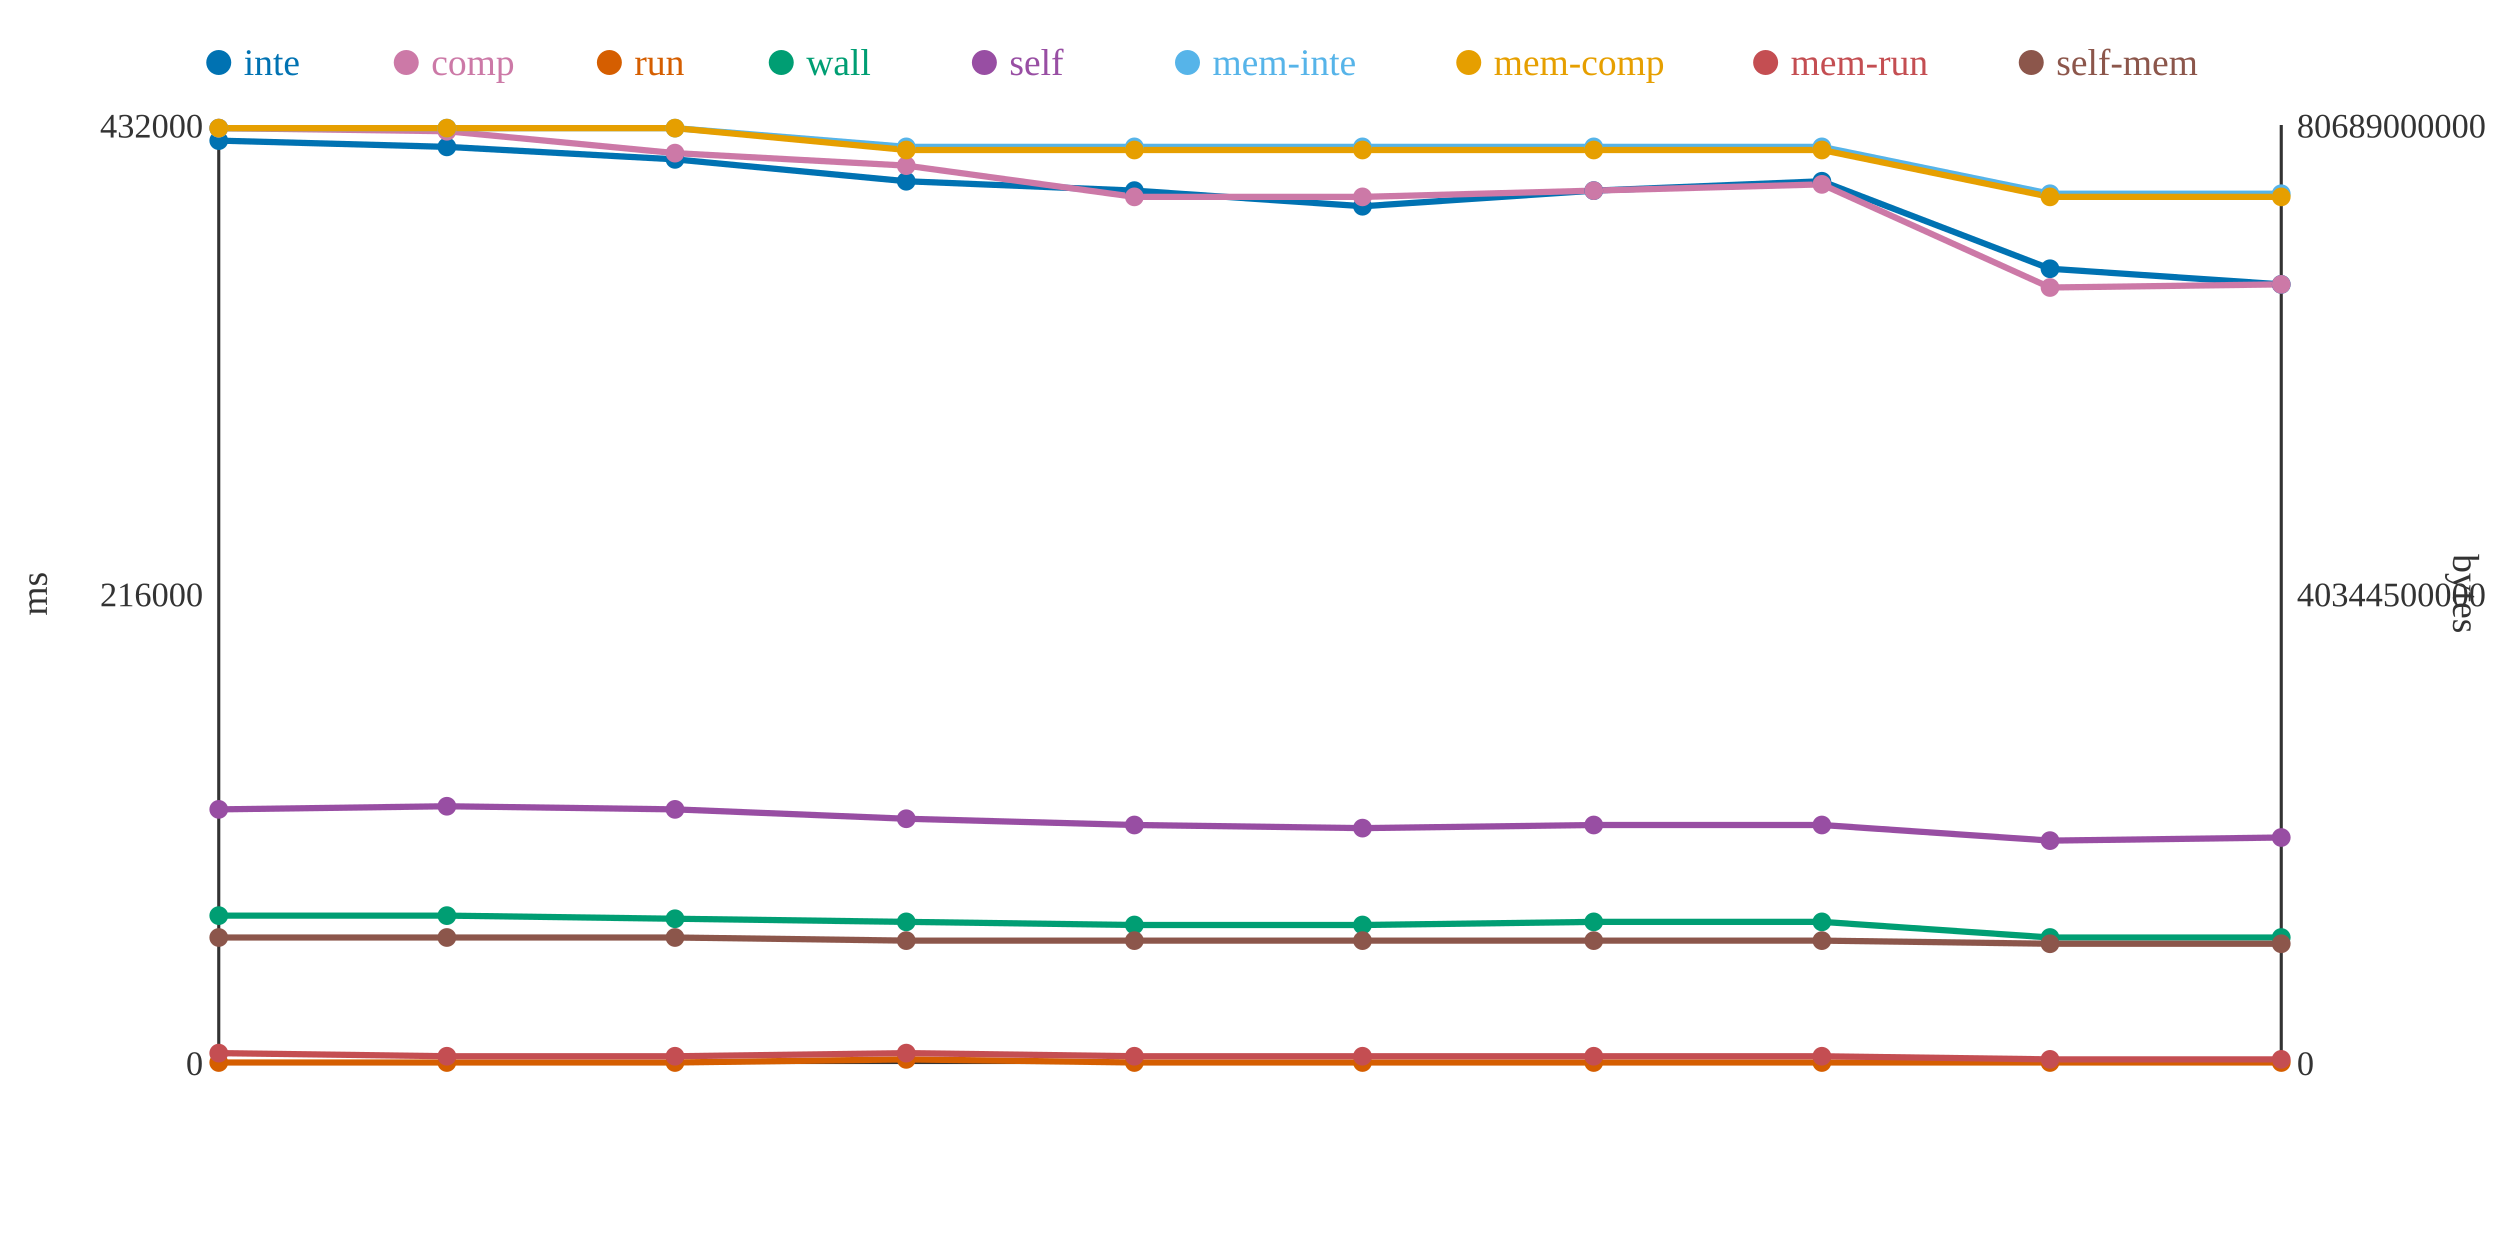
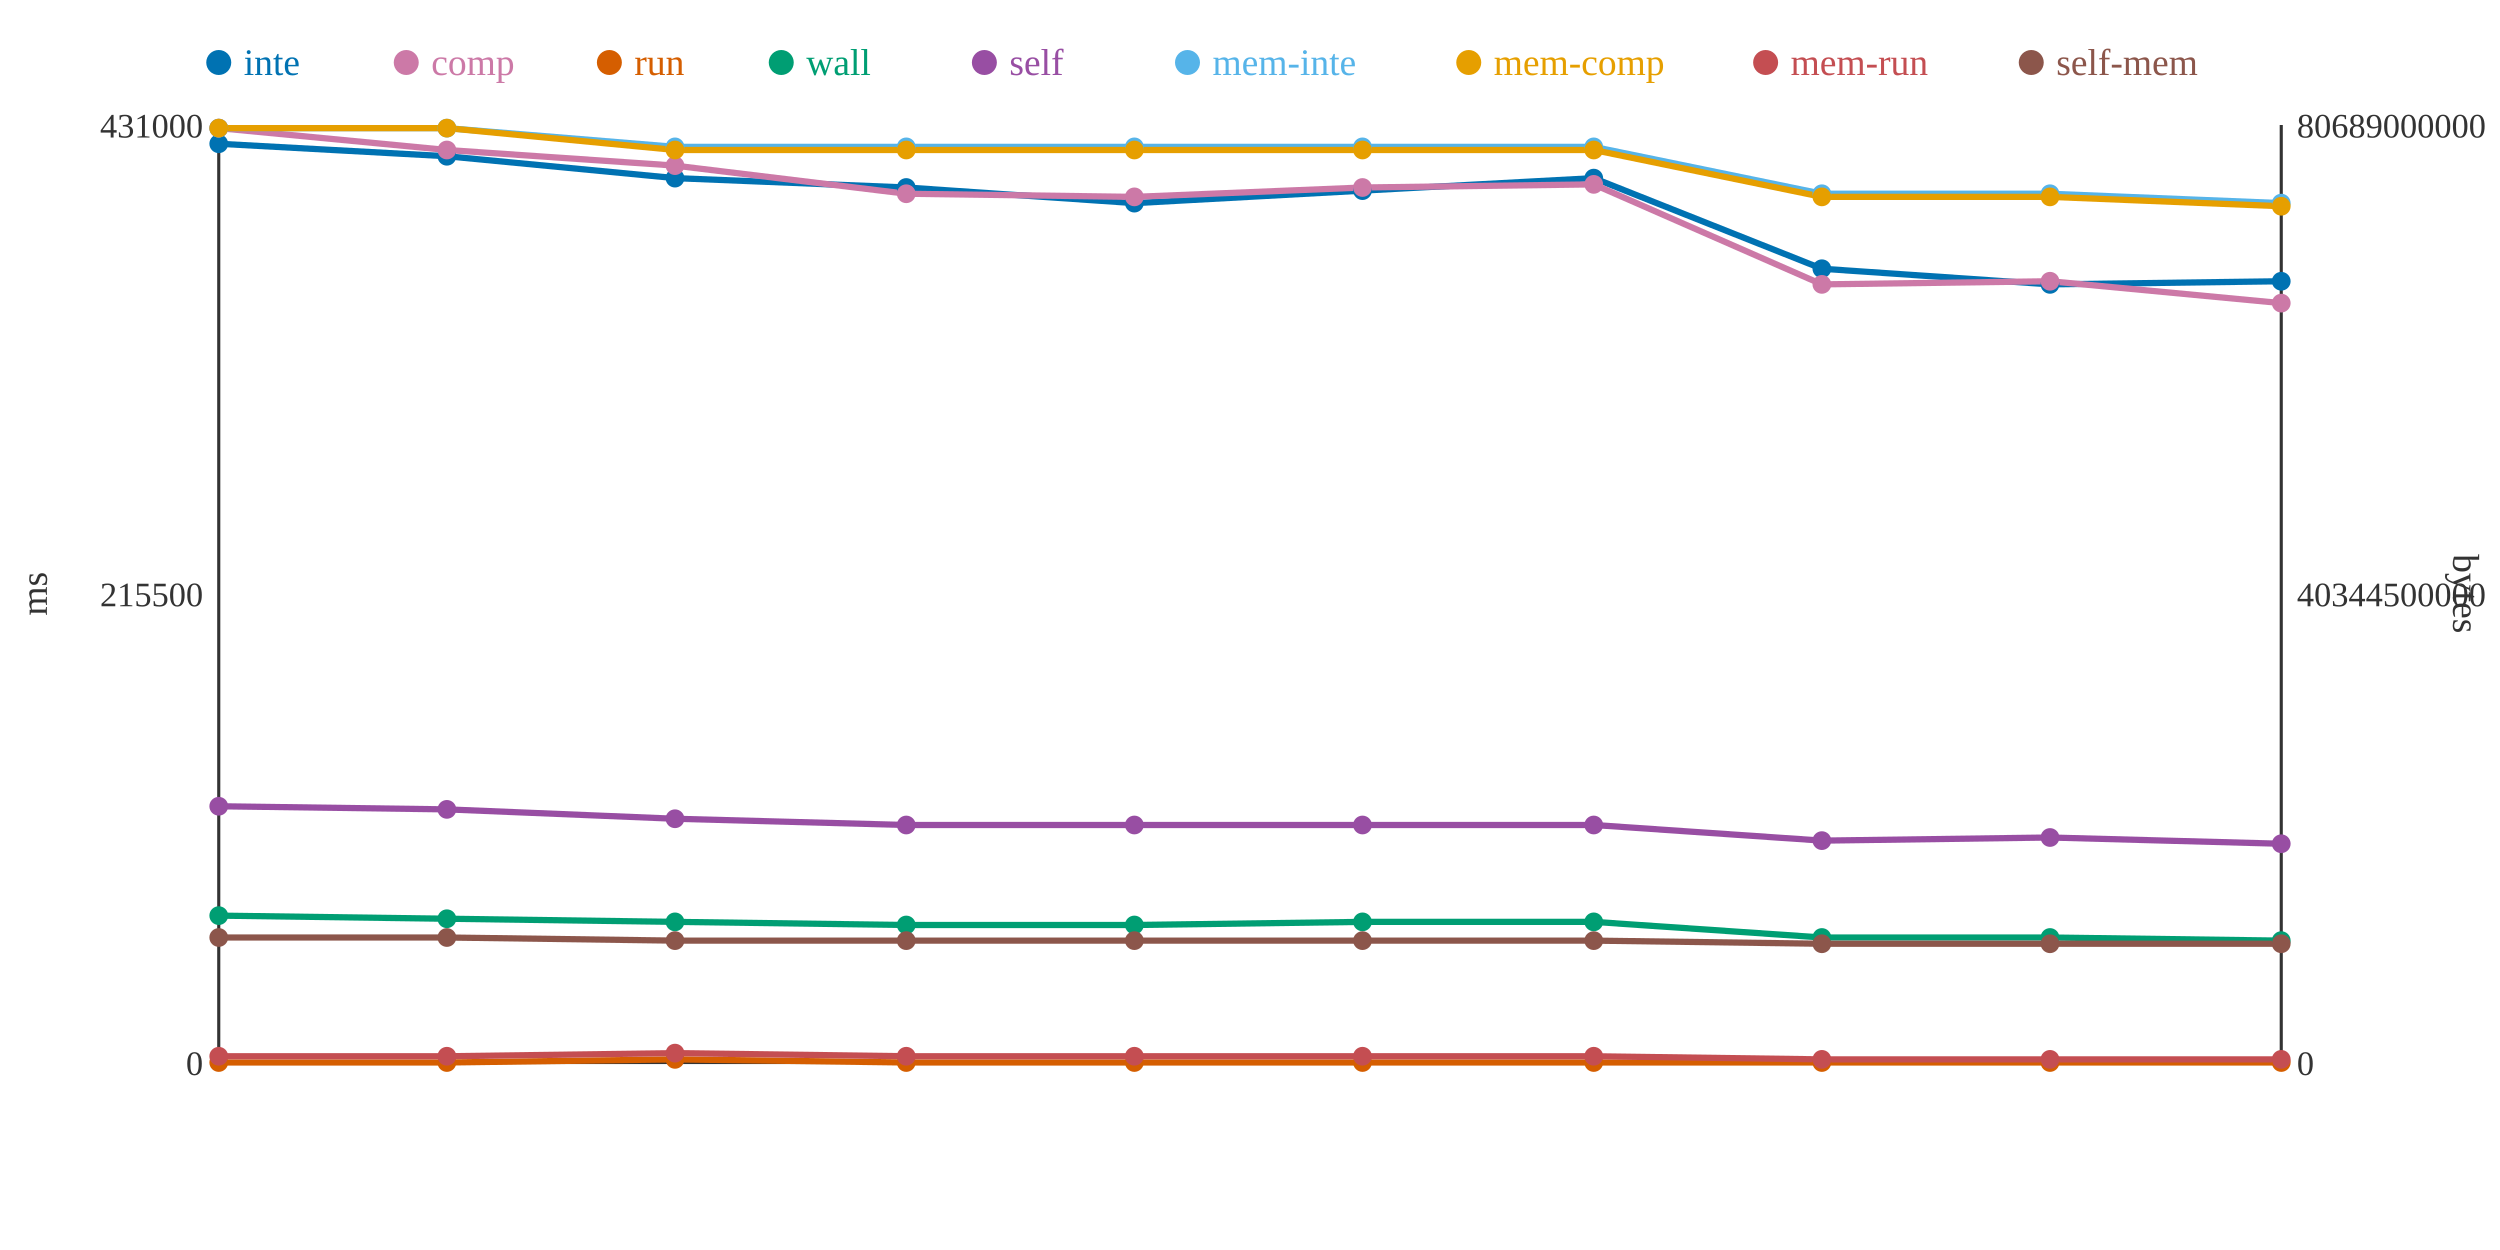
<svg xmlns="http://www.w3.org/2000/svg" width="800" height="400">
  <rect width="800" height="400" fill="white" />
  <line x1="70" y1="40" x2="70" y2="340" stroke="#333" stroke-width="1" />
  <line x1="70" y1="340" x2="730" y2="340" stroke="#333" stroke-width="1" />
  <line x1="730" y1="40" x2="730" y2="340" stroke="#333" stroke-width="1" />
  <text x="65" y="344" text-anchor="end" font-size="11" fill="#333">0</text>
-   <text x="65" y="194" text-anchor="end" font-size="11" fill="#333">216000</text>
-   <text x="65" y="44" text-anchor="end" font-size="11" fill="#333">432000</text>
+   <text x="65" y="194" text-anchor="end" font-size="11" fill="#333">215500</text>
+   <text x="65" y="44" text-anchor="end" font-size="11" fill="#333">431000</text>
  <text x="15" y="190" text-anchor="middle" font-size="12" fill="#333" transform="rotate(-90 15 190)">ms</text>
  <text x="735" y="344" text-anchor="start" font-size="11" fill="#333">0</text>
  <text x="735" y="194" text-anchor="start" font-size="11" fill="#333">40344500000</text>
  <text x="735" y="44" text-anchor="start" font-size="11" fill="#333">80689000000</text>
  <text x="785" y="190" text-anchor="middle" font-size="12" fill="#333" transform="rotate(90 785 190)">bytes</text>
-   <polyline points="70,45 143,47 216,51 290,58 363,61 436,66 510,61 583,58 656,86 730,91" fill="none" stroke="#0072B2" stroke-width="2" />
-   <polyline points="70,41 143,42 216,49 290,53 363,63 436,63 510,61 583,59 656,92 730,91" fill="none" stroke="#CC79A7" stroke-width="2" />
-   <polyline points="70,340 143,340 216,340 290,339 363,340 436,340 510,340 583,340 656,340 730,340" fill="none" stroke="#D55E00" stroke-width="2" />
-   <polyline points="70,293 143,293 216,294 290,295 363,296 436,296 510,295 583,295 656,300 730,300" fill="none" stroke="#009E73" stroke-width="2" />
-   <polyline points="70,259 143,258 216,259 290,262 363,264 436,265 510,264 583,264 656,269 730,268" fill="none" stroke="#984EA3" stroke-width="2" />
-   <polyline points="70,41 143,41 216,41 290,47 363,47 436,47 510,47 583,47 656,62 730,62" fill="none" stroke="#56B4E9" stroke-width="2" />
-   <polyline points="70,41 143,41 216,41 290,48 363,48 436,48 510,48 583,48 656,63 730,63" fill="none" stroke="#E69F00" stroke-width="2" />
-   <polyline points="70,337 143,338 216,338 290,337 363,338 436,338 510,338 583,338 656,339 730,339" fill="none" stroke="#C44E52" stroke-width="2" />
-   <polyline points="70,300 143,300 216,300 290,301 363,301 436,301 510,301 583,301 656,302 730,302" fill="none" stroke="#8C564B" stroke-width="2" />
-   <circle cx="70" cy="45" r="3" fill="#0072B2" />
+   <polyline points="70,46 143,50 216,57 290,60 363,65 436,61 510,57 583,86 656,91 730,90" fill="none" stroke="#0072B2" stroke-width="2" />
+   <polyline points="70,41 143,48 216,53 290,62 363,63 436,60 510,59 583,91 656,90 730,97" fill="none" stroke="#CC79A7" stroke-width="2" />
+   <polyline points="70,340 143,340 216,339 290,340 363,340 436,340 510,340 583,340 656,340 730,340" fill="none" stroke="#D55E00" stroke-width="2" />
+   <polyline points="70,293 143,294 216,295 290,296 363,296 436,295 510,295 583,300 656,300 730,301" fill="none" stroke="#009E73" stroke-width="2" />
+   <polyline points="70,258 143,259 216,262 290,264 363,264 436,264 510,264 583,269 656,268 730,270" fill="none" stroke="#984EA3" stroke-width="2" />
+   <polyline points="70,41 143,41 216,47 290,47 363,47 436,47 510,47 583,62 656,62 730,65" fill="none" stroke="#56B4E9" stroke-width="2" />
+   <polyline points="70,41 143,41 216,48 290,48 363,48 436,48 510,48 583,63 656,63 730,66" fill="none" stroke="#E69F00" stroke-width="2" />
+   <polyline points="70,338 143,338 216,337 290,338 363,338 436,338 510,338 583,339 656,339 730,339" fill="none" stroke="#C44E52" stroke-width="2" />
+   <polyline points="70,300 143,300 216,301 290,301 363,301 436,301 510,301 583,302 656,302 730,302" fill="none" stroke="#8C564B" stroke-width="2" />
+   <circle cx="70" cy="46" r="3" fill="#0072B2" />
  <circle cx="70" cy="41" r="3" fill="#CC79A7" />
  <circle cx="70" cy="340" r="3" fill="#D55E00" />
  <circle cx="70" cy="293" r="3" fill="#009E73" />
-   <circle cx="70" cy="259" r="3" fill="#984EA3" />
+   <circle cx="70" cy="258" r="3" fill="#984EA3" />
  <circle cx="70" cy="41" r="3" fill="#56B4E9" />
  <circle cx="70" cy="41" r="3" fill="#E69F00" />
-   <circle cx="70" cy="337" r="3" fill="#C44E52" />
+   <circle cx="70" cy="338" r="3" fill="#C44E52" />
  <circle cx="70" cy="300" r="3" fill="#8C564B" />
-   <circle cx="143" cy="47" r="3" fill="#0072B2" />
-   <circle cx="143" cy="42" r="3" fill="#CC79A7" />
+   <circle cx="143" cy="50" r="3" fill="#0072B2" />
+   <circle cx="143" cy="48" r="3" fill="#CC79A7" />
  <circle cx="143" cy="340" r="3" fill="#D55E00" />
-   <circle cx="143" cy="293" r="3" fill="#009E73" />
-   <circle cx="143" cy="258" r="3" fill="#984EA3" />
+   <circle cx="143" cy="294" r="3" fill="#009E73" />
+   <circle cx="143" cy="259" r="3" fill="#984EA3" />
  <circle cx="143" cy="41" r="3" fill="#56B4E9" />
  <circle cx="143" cy="41" r="3" fill="#E69F00" />
  <circle cx="143" cy="338" r="3" fill="#C44E52" />
  <circle cx="143" cy="300" r="3" fill="#8C564B" />
-   <circle cx="216" cy="51" r="3" fill="#0072B2" />
-   <circle cx="216" cy="49" r="3" fill="#CC79A7" />
-   <circle cx="216" cy="340" r="3" fill="#D55E00" />
-   <circle cx="216" cy="294" r="3" fill="#009E73" />
-   <circle cx="216" cy="259" r="3" fill="#984EA3" />
-   <circle cx="216" cy="41" r="3" fill="#56B4E9" />
-   <circle cx="216" cy="41" r="3" fill="#E69F00" />
-   <circle cx="216" cy="338" r="3" fill="#C44E52" />
-   <circle cx="216" cy="300" r="3" fill="#8C564B" />
-   <circle cx="290" cy="58" r="3" fill="#0072B2" />
-   <circle cx="290" cy="53" r="3" fill="#CC79A7" />
-   <circle cx="290" cy="339" r="3" fill="#D55E00" />
-   <circle cx="290" cy="295" r="3" fill="#009E73" />
-   <circle cx="290" cy="262" r="3" fill="#984EA3" />
+   <circle cx="216" cy="57" r="3" fill="#0072B2" />
+   <circle cx="216" cy="53" r="3" fill="#CC79A7" />
+   <circle cx="216" cy="339" r="3" fill="#D55E00" />
+   <circle cx="216" cy="295" r="3" fill="#009E73" />
+   <circle cx="216" cy="262" r="3" fill="#984EA3" />
+   <circle cx="216" cy="47" r="3" fill="#56B4E9" />
+   <circle cx="216" cy="48" r="3" fill="#E69F00" />
+   <circle cx="216" cy="337" r="3" fill="#C44E52" />
+   <circle cx="216" cy="301" r="3" fill="#8C564B" />
+   <circle cx="290" cy="60" r="3" fill="#0072B2" />
+   <circle cx="290" cy="62" r="3" fill="#CC79A7" />
+   <circle cx="290" cy="340" r="3" fill="#D55E00" />
+   <circle cx="290" cy="296" r="3" fill="#009E73" />
+   <circle cx="290" cy="264" r="3" fill="#984EA3" />
  <circle cx="290" cy="47" r="3" fill="#56B4E9" />
  <circle cx="290" cy="48" r="3" fill="#E69F00" />
-   <circle cx="290" cy="337" r="3" fill="#C44E52" />
+   <circle cx="290" cy="338" r="3" fill="#C44E52" />
  <circle cx="290" cy="301" r="3" fill="#8C564B" />
-   <circle cx="363" cy="61" r="3" fill="#0072B2" />
+   <circle cx="363" cy="65" r="3" fill="#0072B2" />
  <circle cx="363" cy="63" r="3" fill="#CC79A7" />
  <circle cx="363" cy="340" r="3" fill="#D55E00" />
  <circle cx="363" cy="296" r="3" fill="#009E73" />
  <circle cx="363" cy="264" r="3" fill="#984EA3" />
  <circle cx="363" cy="47" r="3" fill="#56B4E9" />
  <circle cx="363" cy="48" r="3" fill="#E69F00" />
  <circle cx="363" cy="338" r="3" fill="#C44E52" />
  <circle cx="363" cy="301" r="3" fill="#8C564B" />
-   <circle cx="436" cy="66" r="3" fill="#0072B2" />
-   <circle cx="436" cy="63" r="3" fill="#CC79A7" />
+   <circle cx="436" cy="61" r="3" fill="#0072B2" />
+   <circle cx="436" cy="60" r="3" fill="#CC79A7" />
  <circle cx="436" cy="340" r="3" fill="#D55E00" />
-   <circle cx="436" cy="296" r="3" fill="#009E73" />
-   <circle cx="436" cy="265" r="3" fill="#984EA3" />
+   <circle cx="436" cy="295" r="3" fill="#009E73" />
+   <circle cx="436" cy="264" r="3" fill="#984EA3" />
  <circle cx="436" cy="47" r="3" fill="#56B4E9" />
  <circle cx="436" cy="48" r="3" fill="#E69F00" />
  <circle cx="436" cy="338" r="3" fill="#C44E52" />
  <circle cx="436" cy="301" r="3" fill="#8C564B" />
-   <circle cx="510" cy="61" r="3" fill="#0072B2" />
-   <circle cx="510" cy="61" r="3" fill="#CC79A7" />
+   <circle cx="510" cy="57" r="3" fill="#0072B2" />
+   <circle cx="510" cy="59" r="3" fill="#CC79A7" />
  <circle cx="510" cy="340" r="3" fill="#D55E00" />
  <circle cx="510" cy="295" r="3" fill="#009E73" />
  <circle cx="510" cy="264" r="3" fill="#984EA3" />
  <circle cx="510" cy="47" r="3" fill="#56B4E9" />
  <circle cx="510" cy="48" r="3" fill="#E69F00" />
  <circle cx="510" cy="338" r="3" fill="#C44E52" />
  <circle cx="510" cy="301" r="3" fill="#8C564B" />
-   <circle cx="583" cy="58" r="3" fill="#0072B2" />
-   <circle cx="583" cy="59" r="3" fill="#CC79A7" />
+   <circle cx="583" cy="86" r="3" fill="#0072B2" />
+   <circle cx="583" cy="91" r="3" fill="#CC79A7" />
  <circle cx="583" cy="340" r="3" fill="#D55E00" />
-   <circle cx="583" cy="295" r="3" fill="#009E73" />
-   <circle cx="583" cy="264" r="3" fill="#984EA3" />
-   <circle cx="583" cy="47" r="3" fill="#56B4E9" />
-   <circle cx="583" cy="48" r="3" fill="#E69F00" />
-   <circle cx="583" cy="338" r="3" fill="#C44E52" />
-   <circle cx="583" cy="301" r="3" fill="#8C564B" />
-   <circle cx="656" cy="86" r="3" fill="#0072B2" />
-   <circle cx="656" cy="92" r="3" fill="#CC79A7" />
+   <circle cx="583" cy="300" r="3" fill="#009E73" />
+   <circle cx="583" cy="269" r="3" fill="#984EA3" />
+   <circle cx="583" cy="62" r="3" fill="#56B4E9" />
+   <circle cx="583" cy="63" r="3" fill="#E69F00" />
+   <circle cx="583" cy="339" r="3" fill="#C44E52" />
+   <circle cx="583" cy="302" r="3" fill="#8C564B" />
+   <circle cx="656" cy="91" r="3" fill="#0072B2" />
+   <circle cx="656" cy="90" r="3" fill="#CC79A7" />
  <circle cx="656" cy="340" r="3" fill="#D55E00" />
  <circle cx="656" cy="300" r="3" fill="#009E73" />
-   <circle cx="656" cy="269" r="3" fill="#984EA3" />
+   <circle cx="656" cy="268" r="3" fill="#984EA3" />
  <circle cx="656" cy="62" r="3" fill="#56B4E9" />
  <circle cx="656" cy="63" r="3" fill="#E69F00" />
  <circle cx="656" cy="339" r="3" fill="#C44E52" />
  <circle cx="656" cy="302" r="3" fill="#8C564B" />
-   <circle cx="730" cy="91" r="3" fill="#0072B2" />
-   <circle cx="730" cy="91" r="3" fill="#CC79A7" />
+   <circle cx="730" cy="90" r="3" fill="#0072B2" />
+   <circle cx="730" cy="97" r="3" fill="#CC79A7" />
  <circle cx="730" cy="340" r="3" fill="#D55E00" />
-   <circle cx="730" cy="300" r="3" fill="#009E73" />
-   <circle cx="730" cy="268" r="3" fill="#984EA3" />
-   <circle cx="730" cy="62" r="3" fill="#56B4E9" />
-   <circle cx="730" cy="63" r="3" fill="#E69F00" />
+   <circle cx="730" cy="301" r="3" fill="#009E73" />
+   <circle cx="730" cy="270" r="3" fill="#984EA3" />
+   <circle cx="730" cy="65" r="3" fill="#56B4E9" />
+   <circle cx="730" cy="66" r="3" fill="#E69F00" />
  <circle cx="730" cy="339" r="3" fill="#C44E52" />
  <circle cx="730" cy="302" r="3" fill="#8C564B" />
  <circle cx="70" cy="20" r="4" fill="#0072B2" />
  <text x="78" y="24" text-anchor="start" font-size="12" fill="#0072B2">inte</text>
  <circle cx="130" cy="20" r="4" fill="#CC79A7" />
  <text x="138" y="24" text-anchor="start" font-size="12" fill="#CC79A7">comp</text>
  <circle cx="195" cy="20" r="4" fill="#D55E00" />
  <text x="203" y="24" text-anchor="start" font-size="12" fill="#D55E00">run</text>
  <circle cx="250" cy="20" r="4" fill="#009E73" />
  <text x="258" y="24" text-anchor="start" font-size="12" fill="#009E73">wall</text>
  <circle cx="315" cy="20" r="4" fill="#984EA3" />
  <text x="323" y="24" text-anchor="start" font-size="12" fill="#984EA3">self</text>
  <circle cx="380" cy="20" r="4" fill="#56B4E9" />
  <text x="388" y="24" text-anchor="start" font-size="12" fill="#56B4E9">mem-inte</text>
  <circle cx="470" cy="20" r="4" fill="#E69F00" />
  <text x="478" y="24" text-anchor="start" font-size="12" fill="#E69F00">mem-comp</text>
  <circle cx="565" cy="20" r="4" fill="#C44E52" />
  <text x="573" y="24" text-anchor="start" font-size="12" fill="#C44E52">mem-run</text>
  <circle cx="650" cy="20" r="4" fill="#8C564B" />
  <text x="658" y="24" text-anchor="start" font-size="12" fill="#8C564B">self-mem</text>
</svg>
